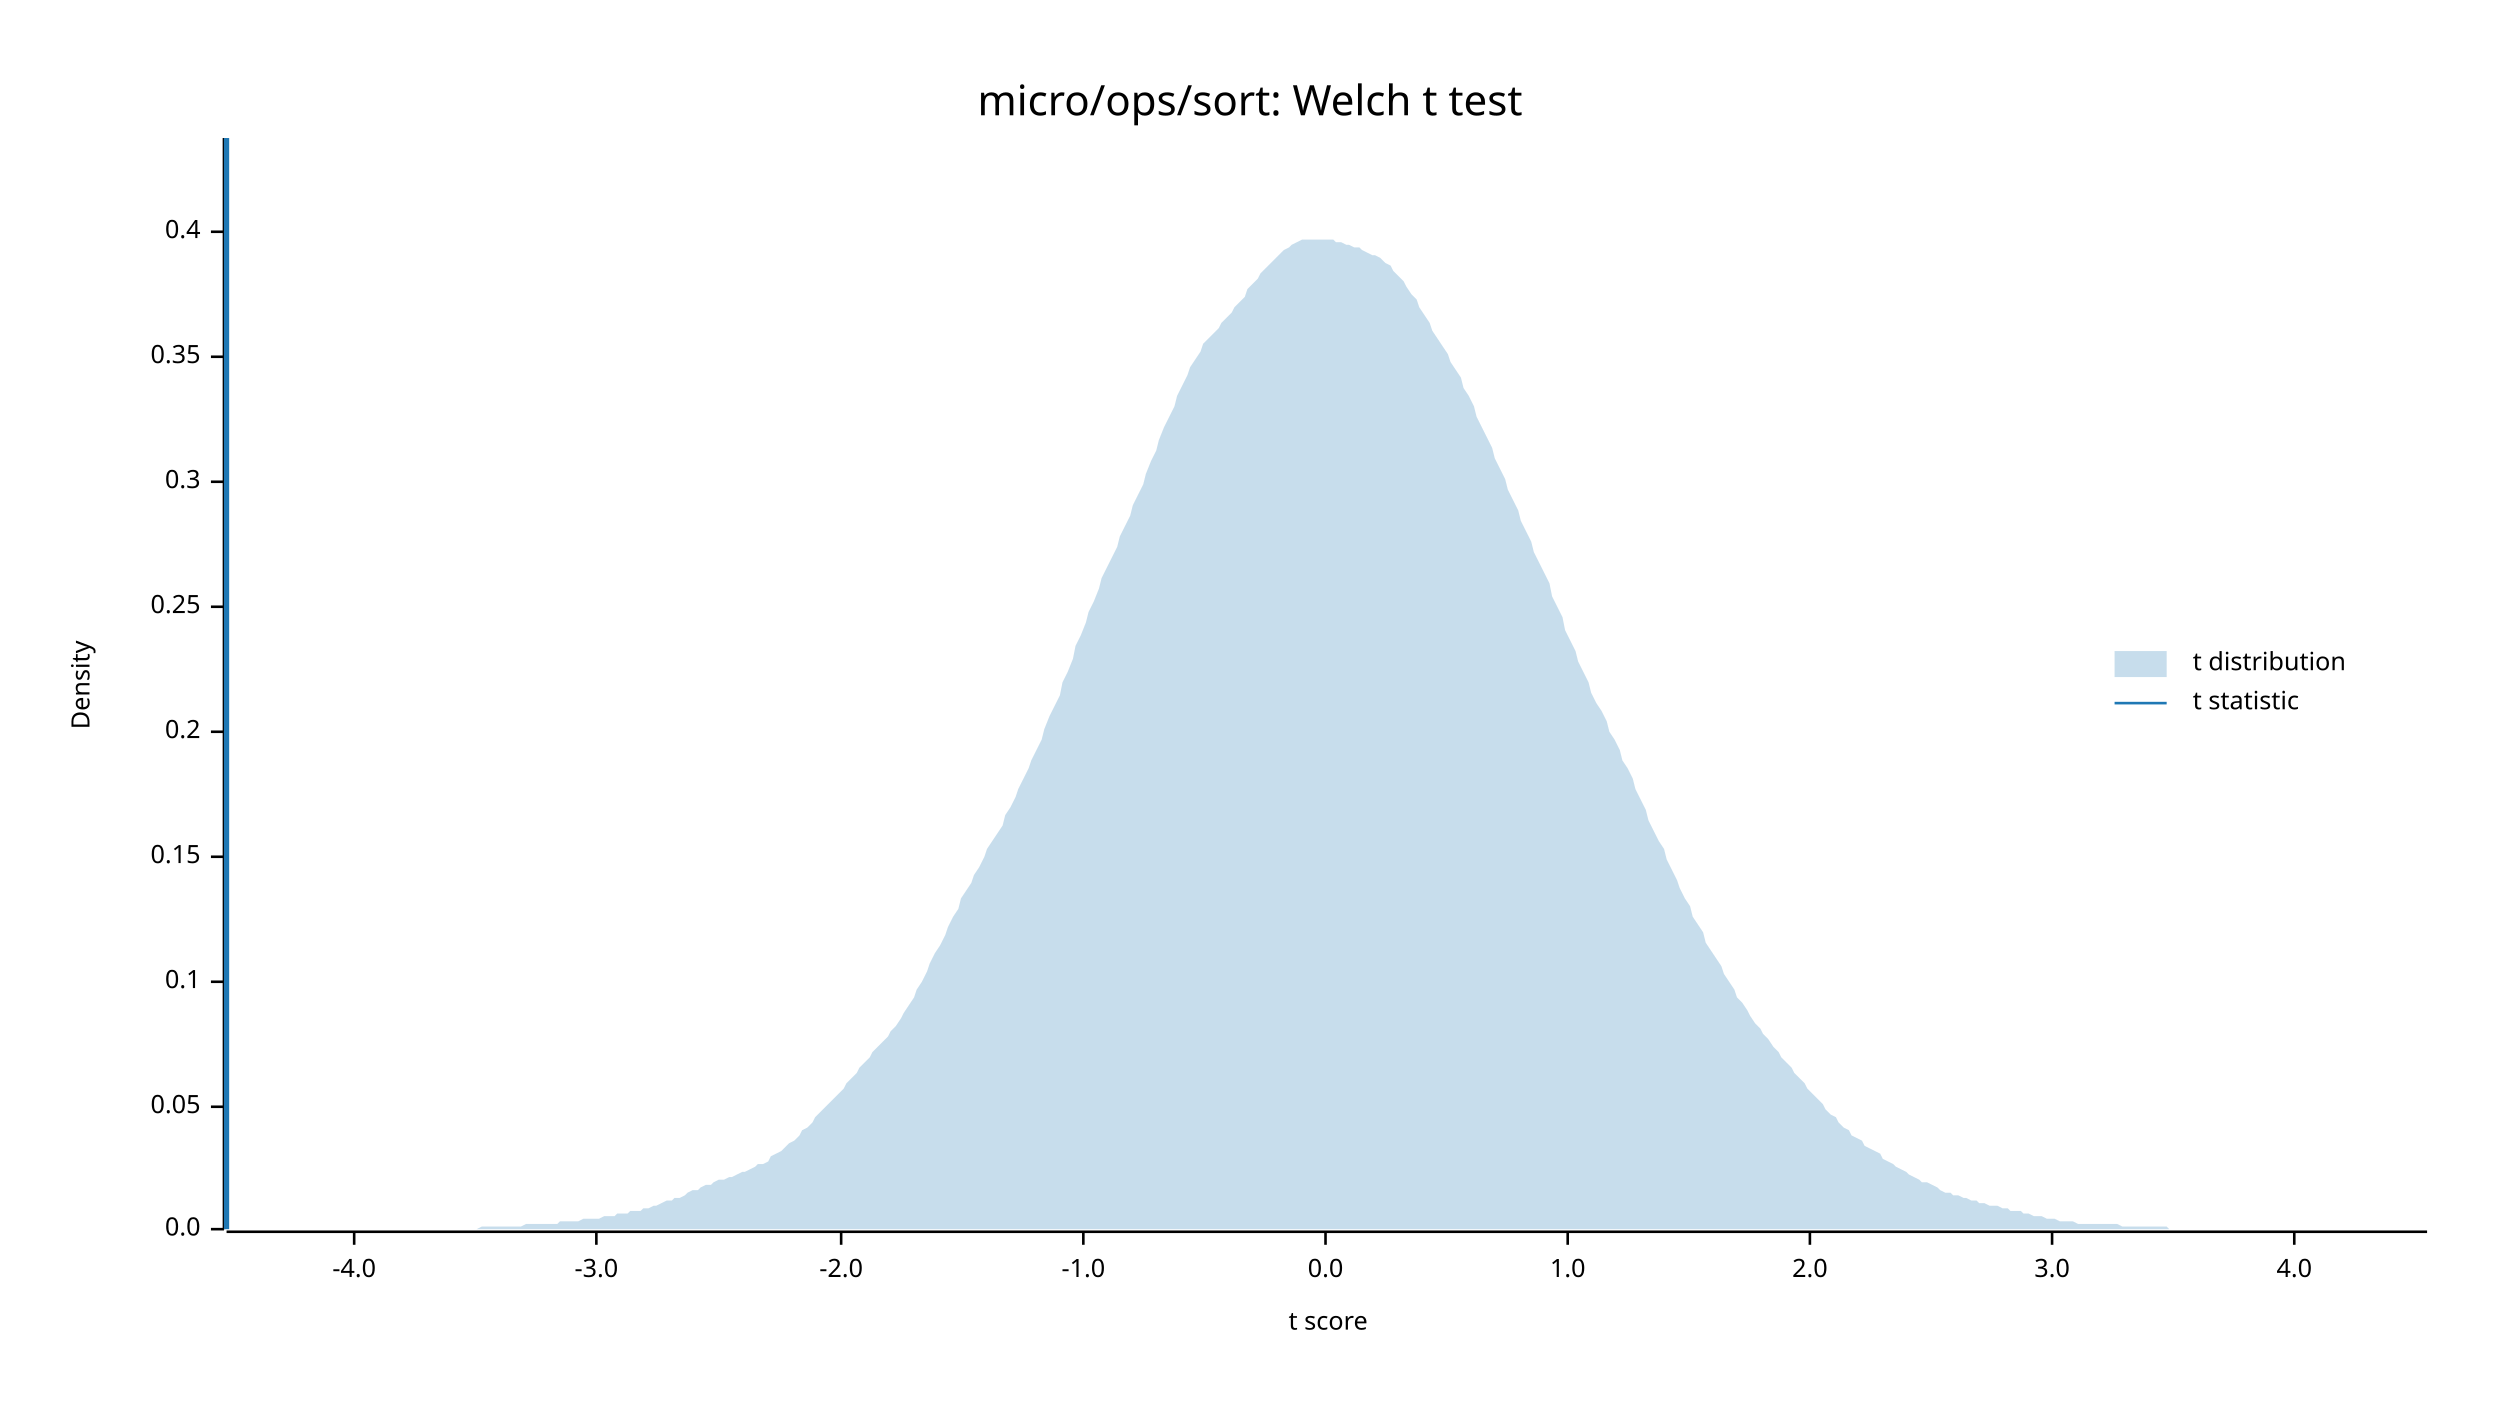
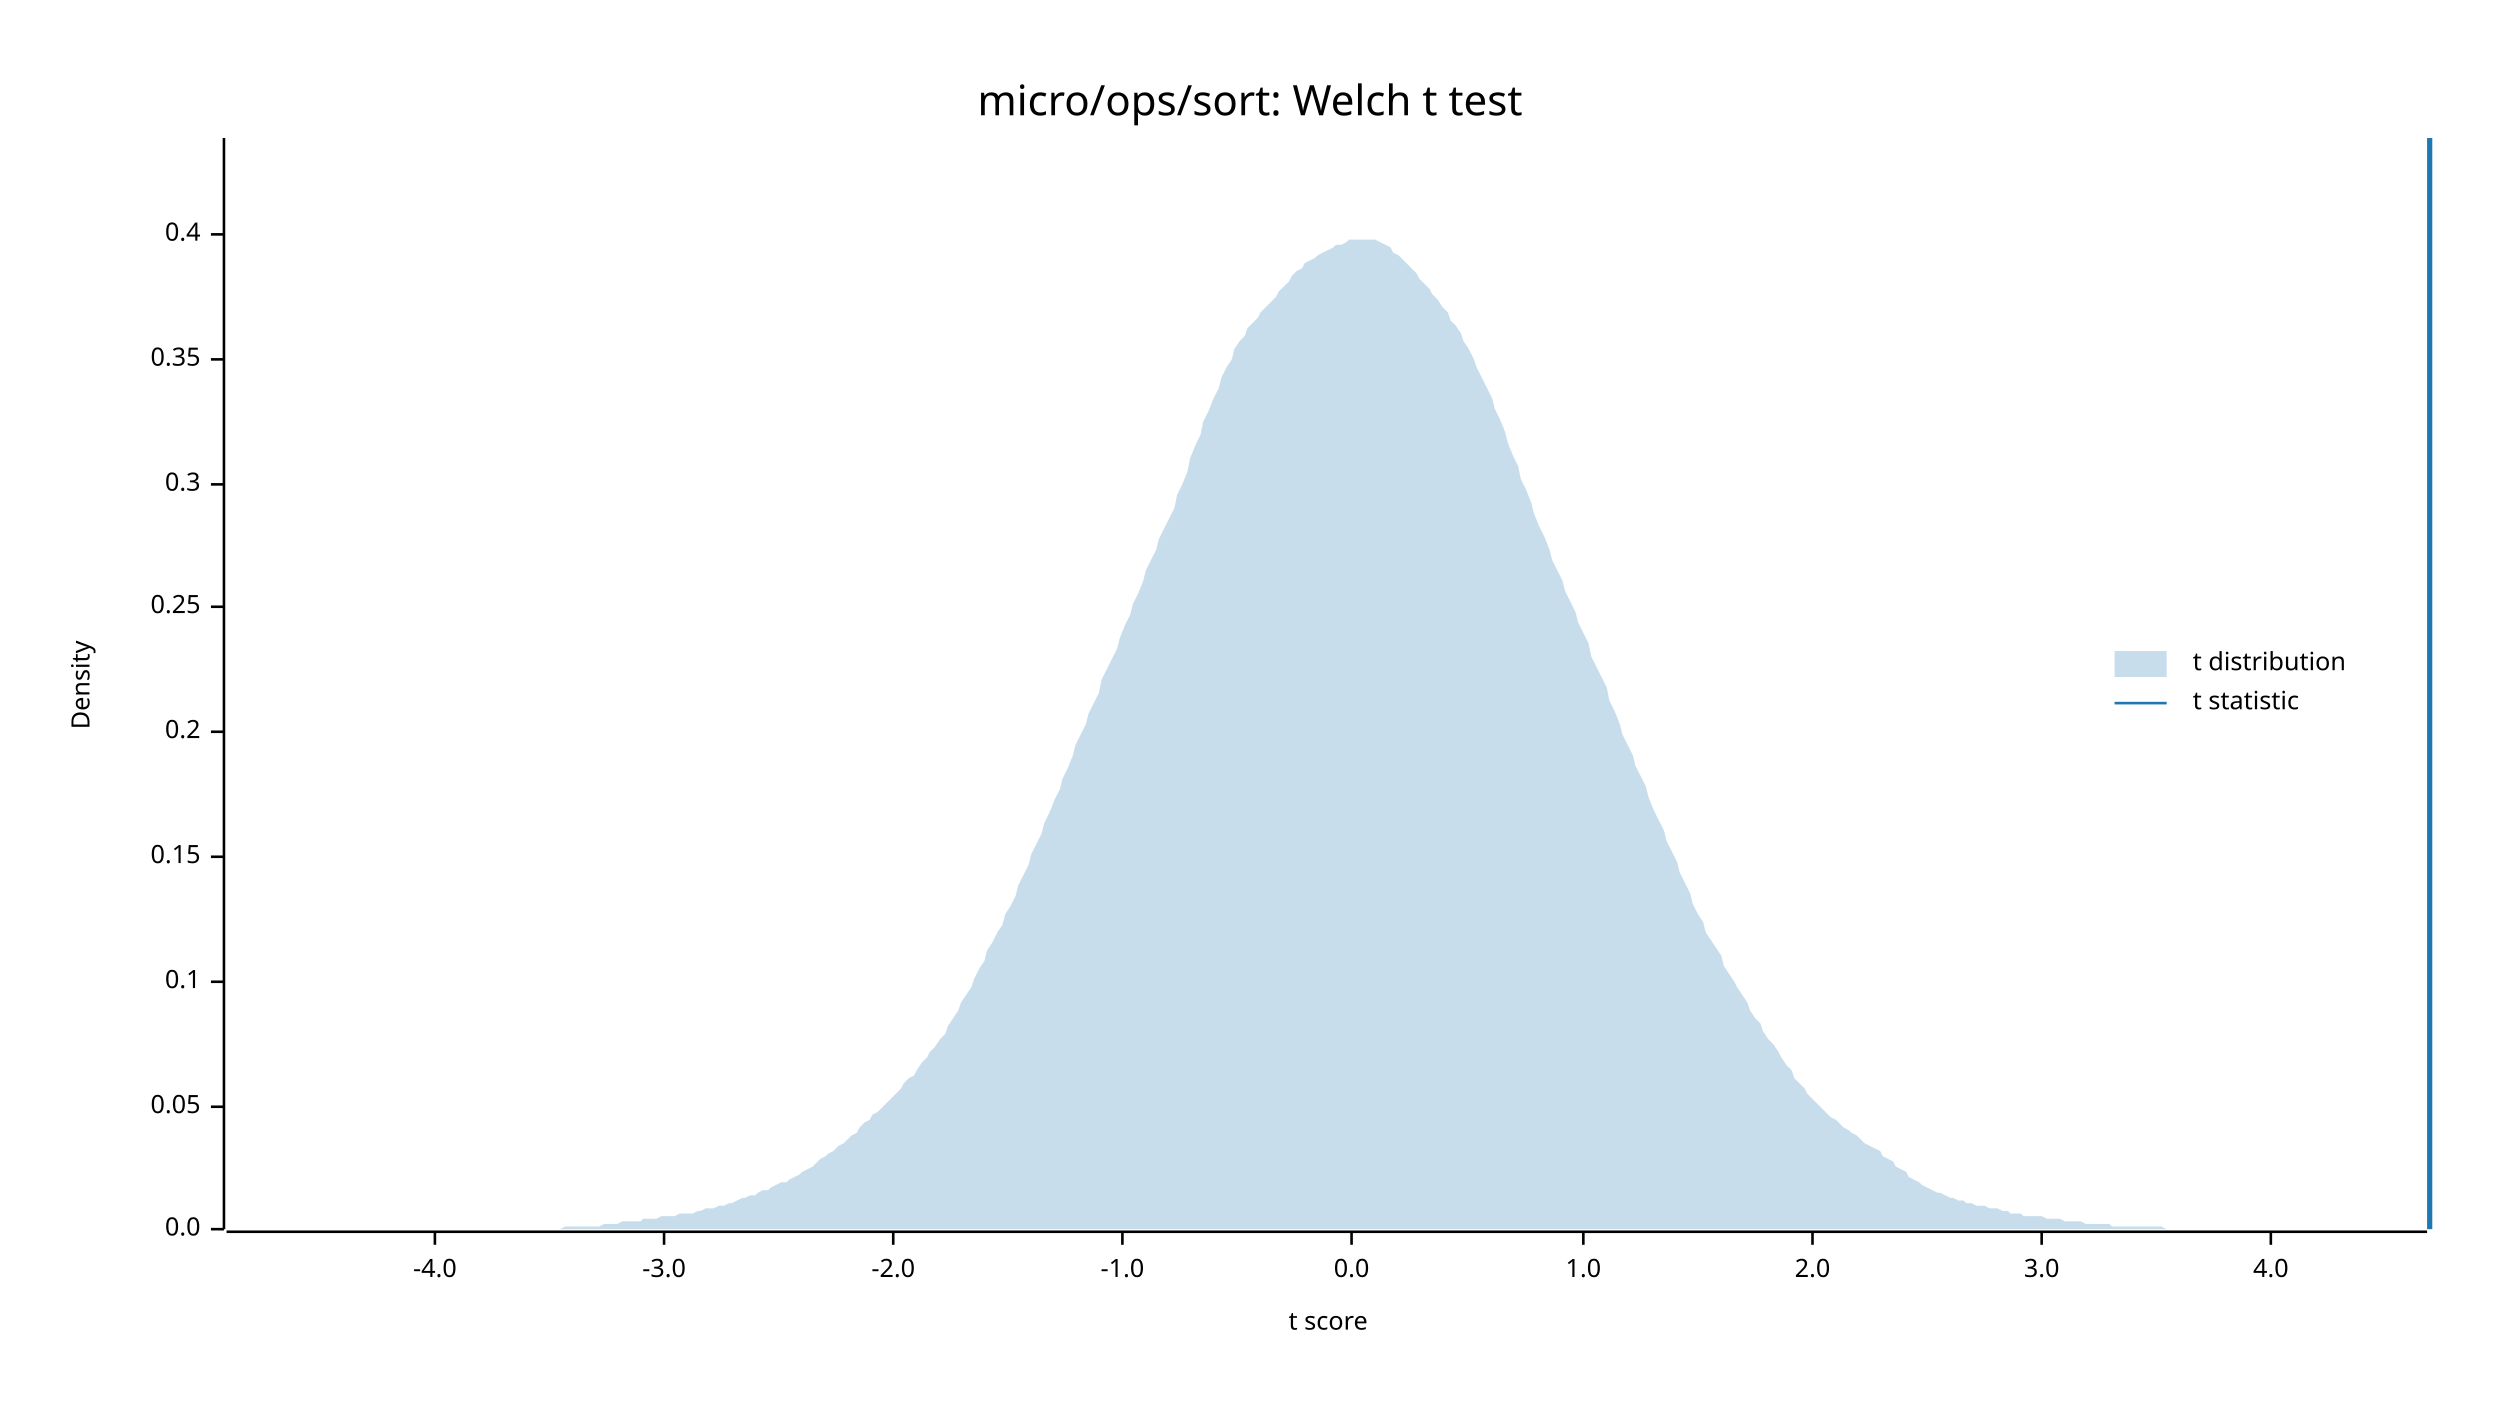
<svg xmlns="http://www.w3.org/2000/svg" width="960" height="540" viewBox="0 0 960 540">
  <text x="480" y="32" dy="0.76em" text-anchor="middle" font-family="sans-serif" font-size="16.129" opacity="1" fill="#000000">
micro/ops/sort: Welch t test
</text>
  <text x="27" y="263" dy="0.76em" text-anchor="middle" font-family="sans-serif" font-size="9.677" opacity="1" fill="#000000" transform="rotate(270, 27, 263)">
Density
</text>
  <text x="510" y="513" dy="-0.5ex" text-anchor="middle" font-family="sans-serif" font-size="9.677" opacity="1" fill="#000000">
t score
</text>
  <polyline fill="none" opacity="1" stroke="#000000" stroke-width="1" points="86,53 86,472 " />
  <text x="77" y="472" dy="0.5ex" text-anchor="end" font-family="sans-serif" font-size="9.677" opacity="1" fill="#000000">
0.0
</text>
  <polyline fill="none" opacity="1" stroke="#000000" stroke-width="1" points="81,472 86,472 " />
  <text x="77" y="425" dy="0.5ex" text-anchor="end" font-family="sans-serif" font-size="9.677" opacity="1" fill="#000000">
0.05
</text>
  <polyline fill="none" opacity="1" stroke="#000000" stroke-width="1" points="81,425 86,425 " />
  <text x="77" y="377" dy="0.5ex" text-anchor="end" font-family="sans-serif" font-size="9.677" opacity="1" fill="#000000">
0.1
</text>
  <polyline fill="none" opacity="1" stroke="#000000" stroke-width="1" points="81,377 86,377 " />
  <text x="77" y="329" dy="0.5ex" text-anchor="end" font-family="sans-serif" font-size="9.677" opacity="1" fill="#000000">
0.15
</text>
  <polyline fill="none" opacity="1" stroke="#000000" stroke-width="1" points="81,329 86,329 " />
  <text x="77" y="281" dy="0.5ex" text-anchor="end" font-family="sans-serif" font-size="9.677" opacity="1" fill="#000000">
0.2
</text>
  <polyline fill="none" opacity="1" stroke="#000000" stroke-width="1" points="81,281 86,281 " />
  <text x="77" y="233" dy="0.5ex" text-anchor="end" font-family="sans-serif" font-size="9.677" opacity="1" fill="#000000">
0.25
</text>
  <polyline fill="none" opacity="1" stroke="#000000" stroke-width="1" points="81,233 86,233 " />
-   <text x="77" y="185" dy="0.5ex" text-anchor="end" font-family="sans-serif" font-size="9.677" opacity="1" fill="#000000">
+   <text x="77" y="186" dy="0.5ex" text-anchor="end" font-family="sans-serif" font-size="9.677" opacity="1" fill="#000000">
0.3
</text>
-   <polyline fill="none" opacity="1" stroke="#000000" stroke-width="1" points="81,185 86,185 " />
-   <text x="77" y="137" dy="0.5ex" text-anchor="end" font-family="sans-serif" font-size="9.677" opacity="1" fill="#000000">
+   <polyline fill="none" opacity="1" stroke="#000000" stroke-width="1" points="81,186 86,186 " />
+   <text x="77" y="138" dy="0.5ex" text-anchor="end" font-family="sans-serif" font-size="9.677" opacity="1" fill="#000000">
0.35
</text>
-   <polyline fill="none" opacity="1" stroke="#000000" stroke-width="1" points="81,137 86,137 " />
-   <text x="77" y="89" dy="0.5ex" text-anchor="end" font-family="sans-serif" font-size="9.677" opacity="1" fill="#000000">
+   <polyline fill="none" opacity="1" stroke="#000000" stroke-width="1" points="81,138 86,138 " />
+   <text x="77" y="90" dy="0.5ex" text-anchor="end" font-family="sans-serif" font-size="9.677" opacity="1" fill="#000000">
0.4
</text>
-   <polyline fill="none" opacity="1" stroke="#000000" stroke-width="1" points="81,89 86,89 " />
+   <polyline fill="none" opacity="1" stroke="#000000" stroke-width="1" points="81,90 86,90 " />
  <polyline fill="none" opacity="1" stroke="#000000" stroke-width="1" points="87,473 932,473 " />
-   <text x="136" y="483" dy="0.76em" text-anchor="middle" font-family="sans-serif" font-size="9.677" opacity="1" fill="#000000">
+   <text x="167" y="483" dy="0.76em" text-anchor="middle" font-family="sans-serif" font-size="9.677" opacity="1" fill="#000000">
-4.0
</text>
-   <polyline fill="none" opacity="1" stroke="#000000" stroke-width="1" points="136,473 136,478 " />
-   <text x="229" y="483" dy="0.76em" text-anchor="middle" font-family="sans-serif" font-size="9.677" opacity="1" fill="#000000">
+   <polyline fill="none" opacity="1" stroke="#000000" stroke-width="1" points="167,473 167,478 " />
+   <text x="255" y="483" dy="0.76em" text-anchor="middle" font-family="sans-serif" font-size="9.677" opacity="1" fill="#000000">
-3.0
</text>
-   <polyline fill="none" opacity="1" stroke="#000000" stroke-width="1" points="229,473 229,478 " />
-   <text x="323" y="483" dy="0.76em" text-anchor="middle" font-family="sans-serif" font-size="9.677" opacity="1" fill="#000000">
+   <polyline fill="none" opacity="1" stroke="#000000" stroke-width="1" points="255,473 255,478 " />
+   <text x="343" y="483" dy="0.76em" text-anchor="middle" font-family="sans-serif" font-size="9.677" opacity="1" fill="#000000">
-2.0
</text>
-   <polyline fill="none" opacity="1" stroke="#000000" stroke-width="1" points="323,473 323,478 " />
-   <text x="416" y="483" dy="0.76em" text-anchor="middle" font-family="sans-serif" font-size="9.677" opacity="1" fill="#000000">
+   <polyline fill="none" opacity="1" stroke="#000000" stroke-width="1" points="343,473 343,478 " />
+   <text x="431" y="483" dy="0.76em" text-anchor="middle" font-family="sans-serif" font-size="9.677" opacity="1" fill="#000000">
-1.0
</text>
-   <polyline fill="none" opacity="1" stroke="#000000" stroke-width="1" points="416,473 416,478 " />
-   <text x="509" y="483" dy="0.76em" text-anchor="middle" font-family="sans-serif" font-size="9.677" opacity="1" fill="#000000">
+   <polyline fill="none" opacity="1" stroke="#000000" stroke-width="1" points="431,473 431,478 " />
+   <text x="519" y="483" dy="0.76em" text-anchor="middle" font-family="sans-serif" font-size="9.677" opacity="1" fill="#000000">
0.0
</text>
-   <polyline fill="none" opacity="1" stroke="#000000" stroke-width="1" points="509,473 509,478 " />
-   <text x="602" y="483" dy="0.76em" text-anchor="middle" font-family="sans-serif" font-size="9.677" opacity="1" fill="#000000">
+   <polyline fill="none" opacity="1" stroke="#000000" stroke-width="1" points="519,473 519,478 " />
+   <text x="608" y="483" dy="0.76em" text-anchor="middle" font-family="sans-serif" font-size="9.677" opacity="1" fill="#000000">
1.0
</text>
-   <polyline fill="none" opacity="1" stroke="#000000" stroke-width="1" points="602,473 602,478 " />
-   <text x="695" y="483" dy="0.76em" text-anchor="middle" font-family="sans-serif" font-size="9.677" opacity="1" fill="#000000">
+   <polyline fill="none" opacity="1" stroke="#000000" stroke-width="1" points="608,473 608,478 " />
+   <text x="696" y="483" dy="0.76em" text-anchor="middle" font-family="sans-serif" font-size="9.677" opacity="1" fill="#000000">
2.0
</text>
-   <polyline fill="none" opacity="1" stroke="#000000" stroke-width="1" points="695,473 695,478 " />
-   <text x="788" y="483" dy="0.76em" text-anchor="middle" font-family="sans-serif" font-size="9.677" opacity="1" fill="#000000">
+   <polyline fill="none" opacity="1" stroke="#000000" stroke-width="1" points="696,473 696,478 " />
+   <text x="784" y="483" dy="0.76em" text-anchor="middle" font-family="sans-serif" font-size="9.677" opacity="1" fill="#000000">
3.0
</text>
-   <polyline fill="none" opacity="1" stroke="#000000" stroke-width="1" points="788,473 788,478 " />
-   <text x="881" y="483" dy="0.76em" text-anchor="middle" font-family="sans-serif" font-size="9.677" opacity="1" fill="#000000">
+   <polyline fill="none" opacity="1" stroke="#000000" stroke-width="1" points="784,473 784,478 " />
+   <text x="872" y="483" dy="0.76em" text-anchor="middle" font-family="sans-serif" font-size="9.677" opacity="1" fill="#000000">
4.0
</text>
-   <polyline fill="none" opacity="1" stroke="#000000" stroke-width="1" points="881,473 881,478 " />
-   <polygon opacity="0.25" fill="#1F78B4" points="87,472 88,472 90,472 92,472 93,472 95,472 97,472 98,472 100,472 102,472 103,472 105,472 107,472 109,472 110,472 112,472 114,472 115,472 117,472 119,472 120,472 122,472 124,472 125,472 127,472 129,472 131,472 132,472 134,472 136,472 137,472 139,472 141,472 142,472 144,472 146,472 147,472 149,472 151,472 153,472 154,472 156,472 158,472 159,472 161,472 163,472 164,472 166,472 168,472 169,472 171,472 173,472 175,472 176,472 178,472 180,472 181,472 183,472 185,471 186,471 188,471 190,471 191,471 193,471 195,471 197,471 198,471 200,471 202,470 203,470 205,470 207,470 208,470 210,470 212,470 214,470 215,469 217,469 219,469 220,469 222,469 224,468 225,468 227,468 229,468 230,468 232,467 234,467 236,467 237,466 239,466 241,466 242,465 244,465 246,465 247,464 249,464 251,463 252,463 254,462 256,461 258,461 259,460 261,460 263,459 264,458 266,457 268,457 269,456 271,455 273,455 274,454 276,453 278,453 280,452 281,452 283,451 285,450 286,450 288,449 290,448 291,447 293,447 295,446 296,444 298,443 300,442 302,440 303,439 305,438 307,436 308,434 310,433 312,431 313,429 315,427 317,425 318,424 320,422 322,420 324,418 325,416 327,414 329,412 330,410 332,408 334,406 335,404 337,402 339,400 341,398 342,396 344,394 346,391 347,389 349,386 351,383 352,380 354,377 356,373 357,370 359,366 361,363 363,359 364,356 366,352 368,349 369,345 371,342 373,339 374,336 376,333 378,329 379,326 381,323 383,320 385,317 386,313 388,310 390,306 391,303 393,299 395,295 396,292 398,288 400,284 401,280 403,275 405,271 407,267 408,262 410,258 412,253 413,248 415,244 417,239 418,235 420,231 422,226 423,222 425,218 427,214 429,210 430,206 432,202 434,198 435,194 437,190 439,186 440,182 442,177 444,173 445,169 447,164 449,160 451,156 452,152 454,148 456,144 457,141 459,138 461,135 462,132 464,130 466,128 468,126 469,124 471,122 473,120 474,118 476,116 478,114 479,111 481,109 483,107 484,105 486,103 488,101 490,99 491,98 493,96 495,95 496,94 498,93 500,92 501,92 503,92 505,92 506,92 508,92 510,92 512,92 513,93 515,93 517,94 518,94 520,95 522,95 523,96 525,97 527,98 528,98 530,99 532,101 534,102 535,104 537,106 539,108 540,110 542,113 544,115 545,118 547,121 549,124 550,127 552,130 554,133 556,136 557,139 559,142 561,145 562,149 564,152 566,156 567,160 569,164 571,168 573,172 574,176 576,180 578,184 579,188 581,192 583,196 584,200 586,204 588,208 589,212 591,216 593,220 595,224 596,229 598,233 600,237 601,242 603,246 605,250 606,254 608,258 610,262 611,266 613,270 615,273 617,277 618,281 620,284 622,288 623,292 625,295 627,299 628,303 630,307 632,311 633,315 635,319 637,323 639,326 640,330 642,334 644,338 645,341 647,345 649,348 650,352 652,355 654,358 655,362 657,365 659,368 661,371 662,374 664,377 666,380 667,383 669,385 671,388 672,390 674,393 676,395 677,397 679,399 681,402 683,404 684,406 686,408 688,410 689,412 691,414 693,416 694,418 696,420 698,422 700,424 701,426 703,428 705,429 706,431 708,433 710,434 711,436 713,437 715,438 716,440 718,441 720,442 722,443 723,445 725,446 727,447 728,448 730,449 732,450 733,451 735,452 737,453 738,454 740,454 742,455 744,456 745,457 747,458 749,458 750,459 752,459 754,460 755,460 757,461 759,461 760,462 762,462 764,463 766,463 767,463 769,464 771,464 772,465 774,465 776,465 777,466 779,466 781,467 782,467 784,467 786,468 788,468 789,468 791,469 793,469 794,469 796,469 798,470 799,470 801,470 803,470 804,470 806,470 808,470 810,470 811,470 813,470 815,471 816,471 818,471 820,471 821,471 823,471 825,471 827,471 828,471 830,471 832,471 833,472 835,472 837,472 838,472 840,472 842,472 843,472 845,472 847,472 849,472 850,472 852,472 854,472 855,472 857,472 859,472 860,472 862,472 864,472 865,472 867,472 869,472 871,472 872,472 874,472 876,472 877,472 879,472 881,472 882,472 884,472 886,472 887,472 889,472 891,472 893,472 894,472 896,472 898,472 899,472 901,472 903,472 904,472 906,472 908,472 909,472 911,472 913,472 915,472 916,472 918,472 920,472 921,472 923,472 925,472 926,472 928,472 930,472 932,472 932,472 87,472 " />
-   <polyline fill="none" opacity="1" stroke="#1F78B4" stroke-width="2" points="87,472 87,53 " />
+   <polyline fill="none" opacity="1" stroke="#000000" stroke-width="1" points="872,473 872,478 " />
+   <polygon opacity="0.25" fill="#1F78B4" points="87,472 88,472 90,472 92,472 93,472 95,472 97,472 98,472 100,472 102,472 103,472 105,472 107,472 109,472 110,472 112,472 114,472 115,472 117,472 119,472 120,472 122,472 124,472 125,472 127,472 129,472 131,472 132,472 134,472 136,472 137,472 139,472 141,472 142,472 144,472 146,472 147,472 149,472 151,472 153,472 154,472 156,472 158,472 159,472 161,472 163,472 164,472 166,472 168,472 169,472 171,472 173,472 175,472 176,472 178,472 180,472 181,472 183,472 185,472 186,472 188,472 190,472 191,472 193,472 195,472 197,472 198,472 200,472 202,472 203,472 205,472 207,472 208,472 210,472 212,472 214,472 215,472 217,471 219,471 220,471 222,471 224,471 225,471 227,471 229,471 230,471 232,470 234,470 236,470 237,470 239,469 241,469 242,469 244,469 246,469 247,468 249,468 251,468 252,468 254,467 256,467 258,467 259,467 261,466 263,466 264,466 266,466 268,465 269,465 271,464 273,464 274,464 276,463 278,463 280,462 281,462 283,461 285,460 286,460 288,459 290,459 291,458 293,457 295,457 296,456 298,455 300,454 302,454 303,453 305,452 307,451 308,450 310,449 312,448 313,447 315,445 317,444 318,443 320,442 322,440 324,439 325,438 327,436 329,435 330,433 332,431 334,430 335,428 337,427 339,425 341,423 342,422 344,420 346,418 347,416 349,414 351,413 352,411 354,408 356,406 357,404 359,402 361,399 363,397 364,394 366,391 368,388 369,385 371,382 373,379 374,376 376,372 378,369 379,365 381,362 383,358 385,355 386,351 388,348 390,344 391,340 393,336 395,332 396,328 398,324 400,320 401,316 403,312 405,307 407,303 408,299 410,295 412,290 413,286 415,282 417,278 418,274 420,270 422,266 423,261 425,257 427,253 429,249 430,245 432,240 434,236 435,232 437,228 439,223 440,219 442,215 444,211 445,207 447,203 449,199 451,195 452,190 454,186 456,181 457,176 459,171 461,167 462,162 464,158 466,153 468,149 469,145 471,141 473,138 474,134 476,131 478,129 479,126 481,124 483,122 484,120 486,118 488,116 490,114 491,112 493,110 495,108 496,106 498,104 500,103 501,101 503,100 505,99 506,98 508,97 510,96 512,95 513,94 515,94 517,93 518,92 520,92 522,92 523,92 525,92 527,92 528,92 530,93 532,94 534,95 535,97 537,98 539,100 540,101 542,103 544,105 545,107 547,109 549,111 550,113 552,115 554,118 556,120 557,123 559,125 561,128 562,131 564,134 566,138 567,141 569,145 571,149 573,153 574,157 576,161 578,166 579,170 581,175 583,179 584,184 586,188 588,193 589,197 591,202 593,206 595,211 596,215 598,219 600,223 601,227 603,231 605,235 606,239 608,243 610,247 611,252 613,256 615,260 617,264 618,269 620,273 622,278 623,282 625,286 627,290 628,294 630,298 632,302 633,306 635,311 637,315 639,319 640,323 642,327 644,331 645,335 647,339 649,343 650,347 652,351 654,354 655,358 657,361 659,364 661,367 662,371 664,374 666,377 667,379 669,382 671,385 672,388 674,391 676,393 677,396 679,399 681,401 683,404 684,406 686,409 688,411 689,414 691,416 693,418 694,420 696,422 698,424 700,426 701,427 703,429 705,430 706,431 708,433 710,434 711,435 713,436 715,438 716,439 718,440 720,441 722,442 723,444 725,445 727,446 728,448 730,449 732,450 733,452 735,453 737,454 738,455 740,456 742,457 744,458 745,458 747,459 749,460 750,460 752,461 754,461 755,462 757,462 759,463 760,463 762,463 764,464 766,464 767,464 769,465 771,465 772,466 774,466 776,466 777,467 779,467 781,467 782,467 784,467 786,468 788,468 789,468 791,468 793,469 794,469 796,469 798,469 799,469 801,470 803,470 804,470 806,470 808,470 810,470 811,471 813,471 815,471 816,471 818,471 820,471 821,471 823,471 825,471 827,471 828,471 830,471 832,472 833,472 835,472 837,472 838,472 840,472 842,472 843,472 845,472 847,472 849,472 850,472 852,472 854,472 855,472 857,472 859,472 860,472 862,472 864,472 865,472 867,472 869,472 871,472 872,472 874,472 876,472 877,472 879,472 881,472 882,472 884,472 886,472 887,472 889,472 891,472 893,472 894,472 896,472 898,472 899,472 901,472 903,472 904,472 906,472 908,472 909,472 911,472 913,472 915,472 916,472 918,472 920,472 921,472 923,472 925,472 926,472 928,472 930,472 932,472 932,472 87,472 " />
+   <polyline fill="none" opacity="1" stroke="#1F78B4" stroke-width="2" points="933,472 933,53 " />
  <text x="842" y="250" dy="0.76em" text-anchor="start" font-family="sans-serif" font-size="9.677" opacity="1" fill="#000000">
t distribution
</text>
  <text x="842" y="265" dy="0.76em" text-anchor="start" font-family="sans-serif" font-size="9.677" opacity="1" fill="#000000">
t statistic
</text>
  <rect x="812" y="250" width="20" height="10" opacity="0.25" fill="#1F78B4" stroke="none" />
  <polyline fill="none" opacity="1" stroke="#1F78B4" stroke-width="1" points="812,270 832,270 " />
</svg>
